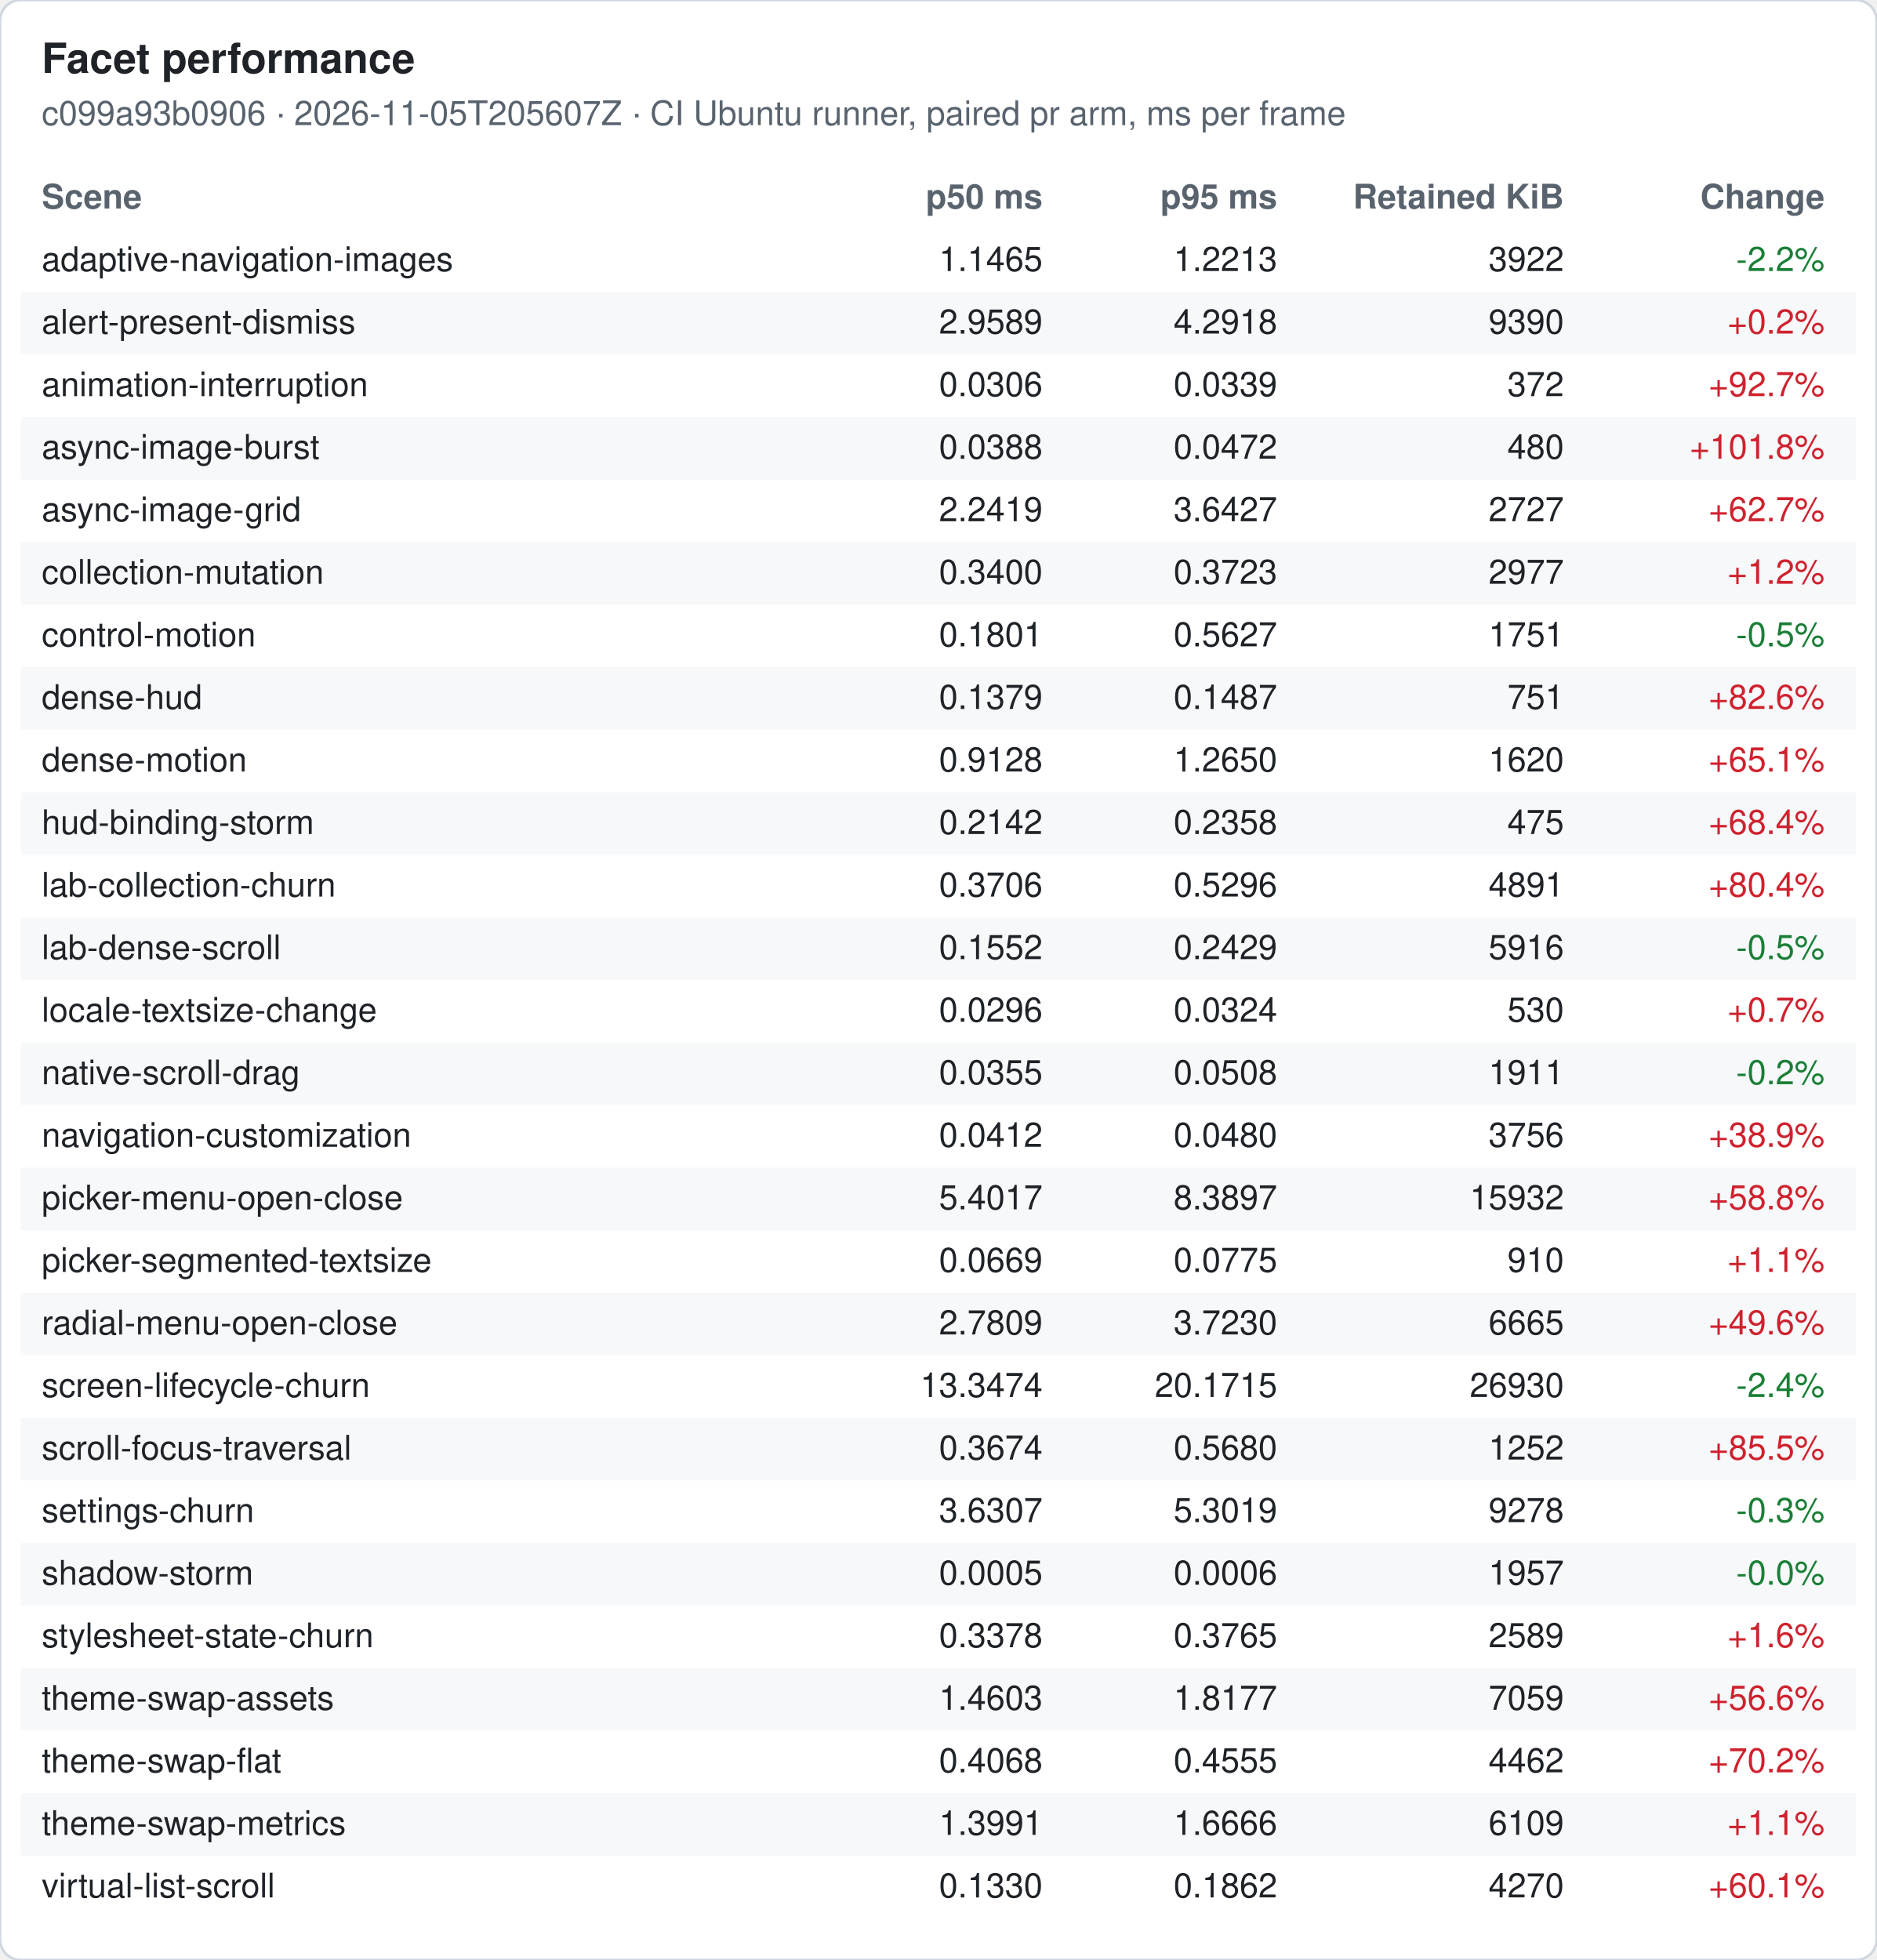
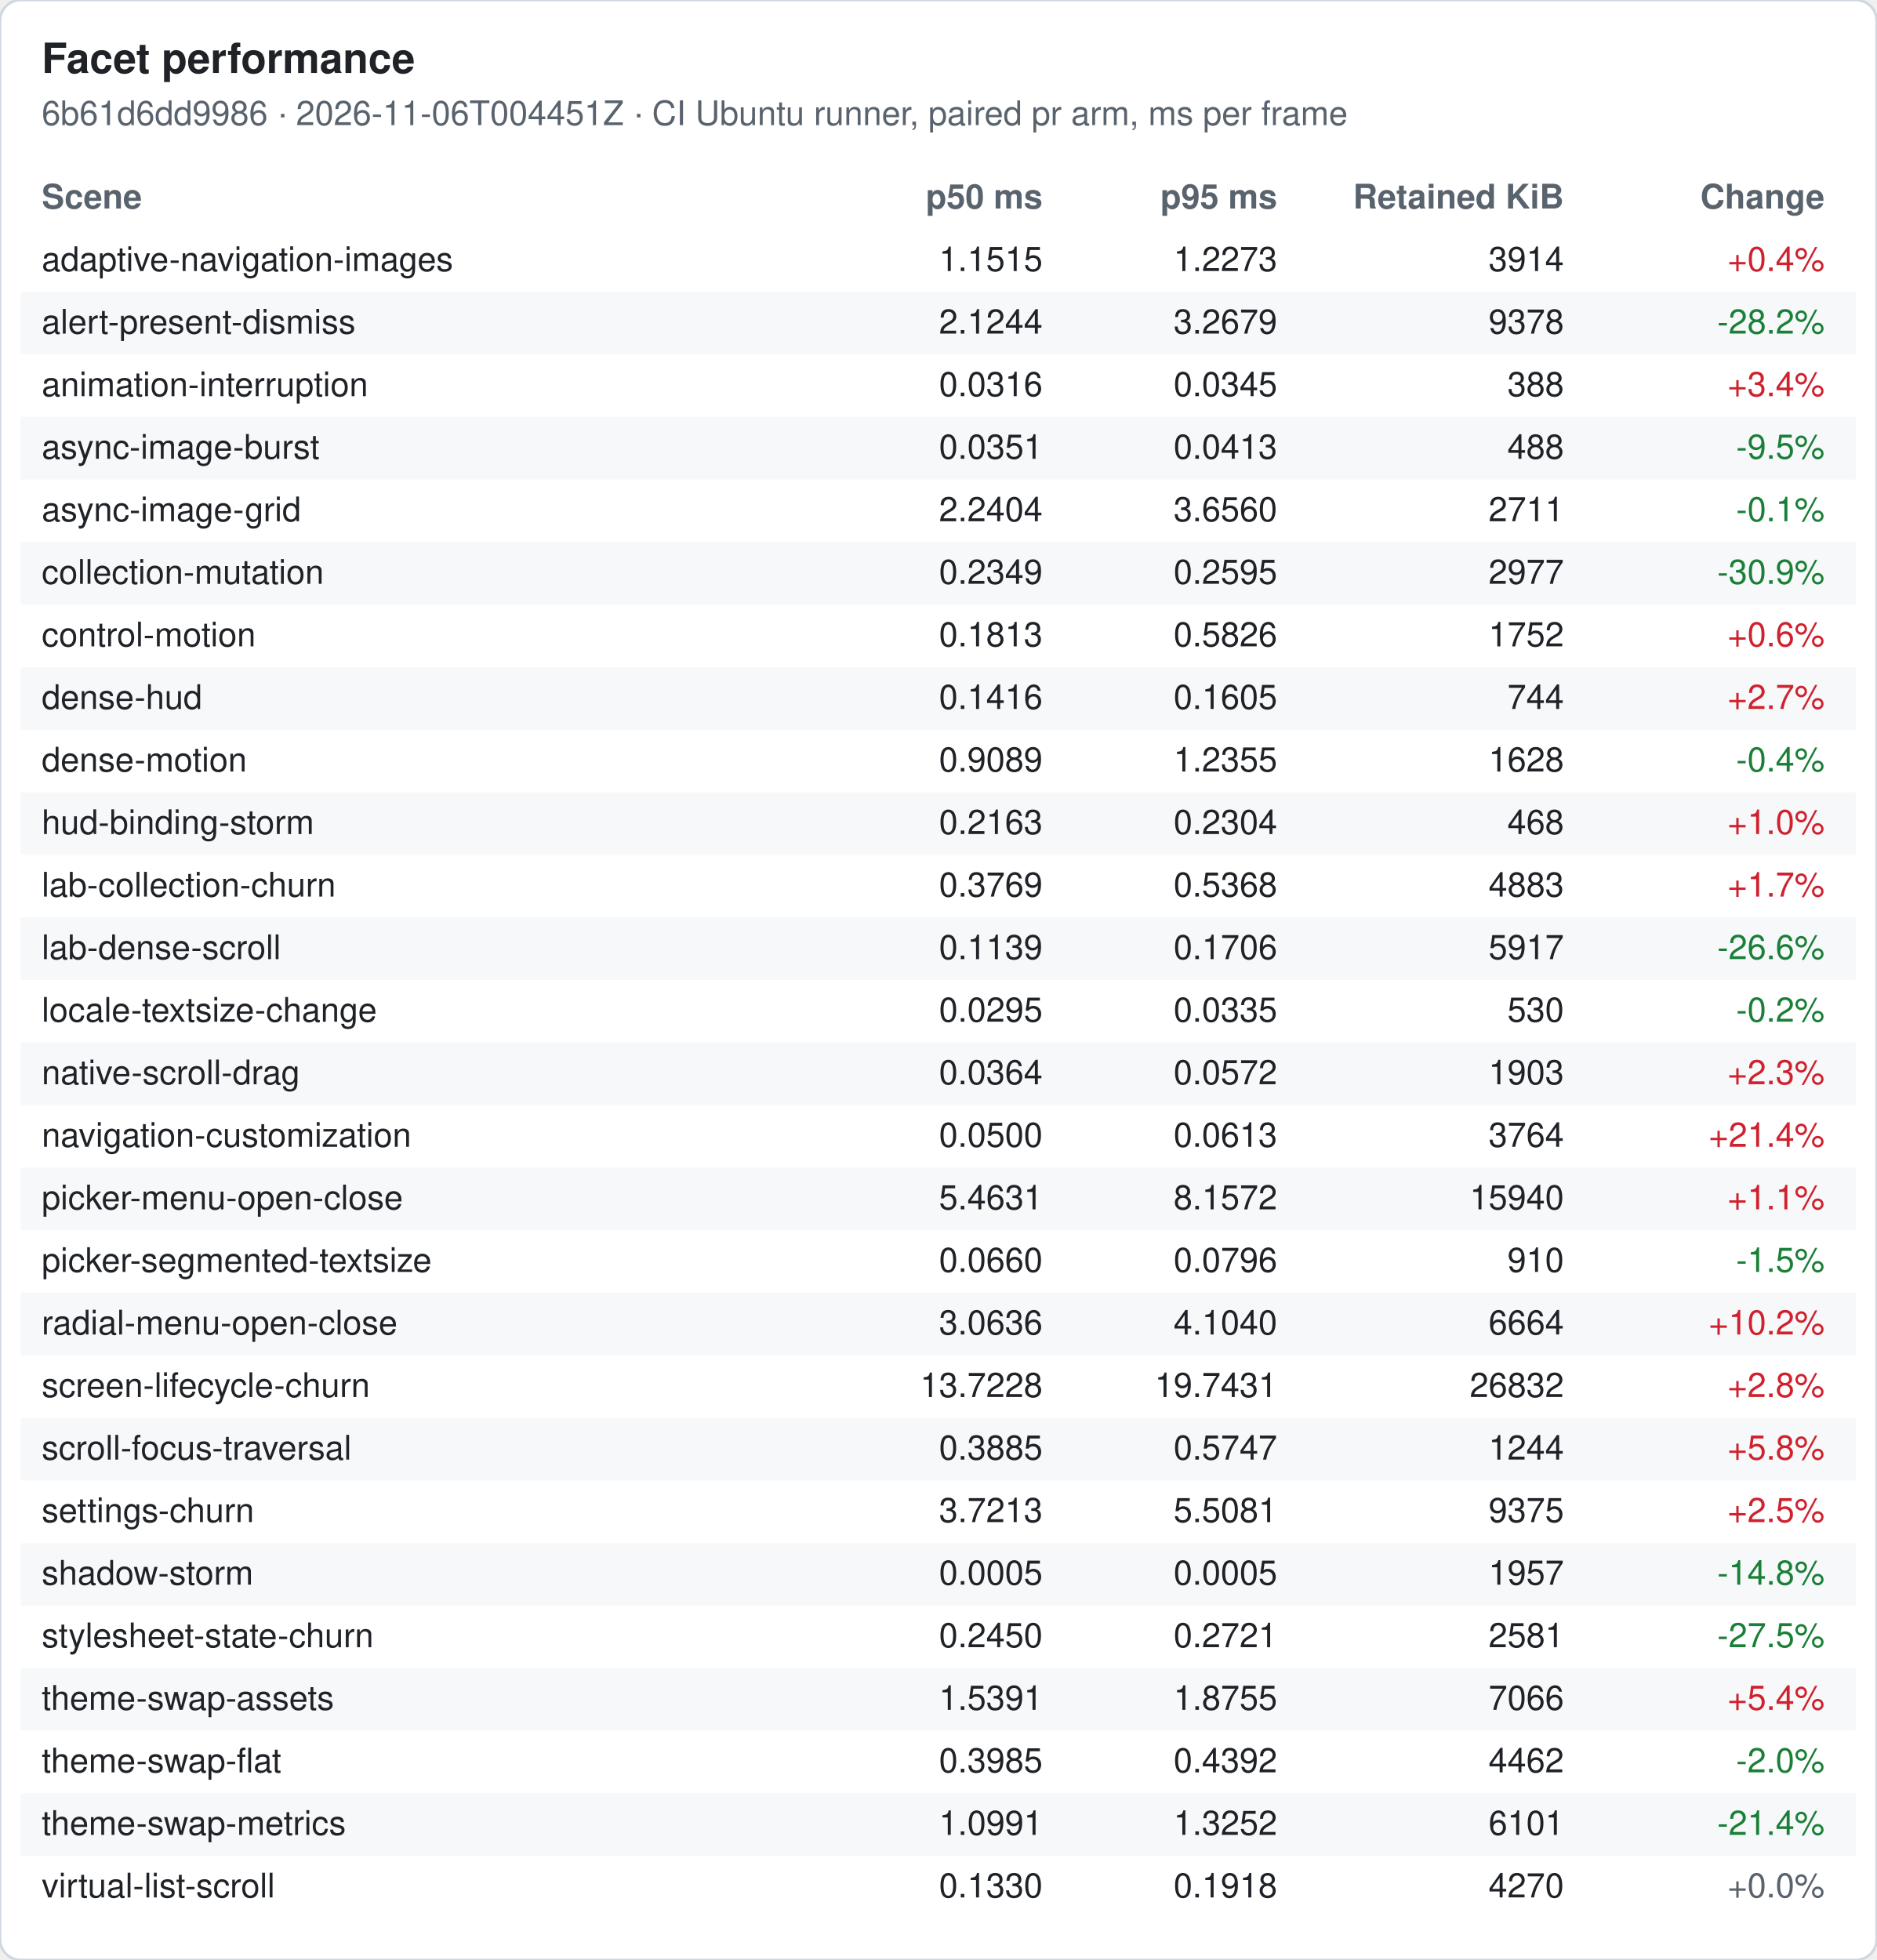
<svg xmlns="http://www.w3.org/2000/svg" width="720" height="752" viewBox="0 0 720 752" font-family="-apple-system, Segoe UI, Helvetica, Arial, sans-serif" font-size="13">
  <rect width="720" height="752" rx="8" fill="#ffffff" stroke="#d0d7de" />
  <text x="16" y="28" font-size="16" font-weight="600" fill="#1f2328">Facet performance</text>
-   <text x="16" y="48" fill="#59636e">c099a93b0906 · 2026-11-05T205607Z · CI Ubuntu runner, paired pr arm, ms per frame</text>
+   <text x="16" y="48" fill="#59636e">6b61d6dd9986 · 2026-11-06T004451Z · CI Ubuntu runner, paired pr arm, ms per frame</text>
  <text x="16" y="80" font-weight="600" fill="#59636e">Scene</text>
  <text x="400" y="80" font-weight="600" fill="#59636e" text-anchor="end">p50 ms</text>
  <text x="490" y="80" font-weight="600" fill="#59636e" text-anchor="end">p95 ms</text>
  <text x="600" y="80" font-weight="600" fill="#59636e" text-anchor="end">Retained KiB</text>
  <text x="700" y="80" font-weight="600" fill="#59636e" text-anchor="end">Change</text>
  <text x="16" y="104" fill="#1f2328">adaptive-navigation-images</text>
-   <text x="400" y="104" fill="#1f2328" text-anchor="end">1.1465</text>
-   <text x="490" y="104" fill="#1f2328" text-anchor="end">1.2213</text>
-   <text x="600" y="104" fill="#1f2328" text-anchor="end">3922</text>
-   <text x="700" y="104" fill="#1a7f37" text-anchor="end">-2.2%</text>
+   <text x="400" y="104" fill="#1f2328" text-anchor="end">1.1515</text>
+   <text x="490" y="104" fill="#1f2328" text-anchor="end">1.2273</text>
+   <text x="600" y="104" fill="#1f2328" text-anchor="end">3914</text>
+   <text x="700" y="104" fill="#cf222e" text-anchor="end">+0.4%</text>
  <rect x="8" y="112" width="704" height="24" fill="#f6f8fa" />
  <text x="16" y="128" fill="#1f2328">alert-present-dismiss</text>
-   <text x="400" y="128" fill="#1f2328" text-anchor="end">2.9589</text>
-   <text x="490" y="128" fill="#1f2328" text-anchor="end">4.2918</text>
-   <text x="600" y="128" fill="#1f2328" text-anchor="end">9390</text>
-   <text x="700" y="128" fill="#cf222e" text-anchor="end">+0.2%</text>
+   <text x="400" y="128" fill="#1f2328" text-anchor="end">2.1244</text>
+   <text x="490" y="128" fill="#1f2328" text-anchor="end">3.2679</text>
+   <text x="600" y="128" fill="#1f2328" text-anchor="end">9378</text>
+   <text x="700" y="128" fill="#1a7f37" text-anchor="end">-28.2%</text>
  <text x="16" y="152" fill="#1f2328">animation-interruption</text>
-   <text x="400" y="152" fill="#1f2328" text-anchor="end">0.0306</text>
-   <text x="490" y="152" fill="#1f2328" text-anchor="end">0.0339</text>
-   <text x="600" y="152" fill="#1f2328" text-anchor="end">372</text>
-   <text x="700" y="152" fill="#cf222e" text-anchor="end">+92.7%</text>
+   <text x="400" y="152" fill="#1f2328" text-anchor="end">0.0316</text>
+   <text x="490" y="152" fill="#1f2328" text-anchor="end">0.0345</text>
+   <text x="600" y="152" fill="#1f2328" text-anchor="end">388</text>
+   <text x="700" y="152" fill="#cf222e" text-anchor="end">+3.4%</text>
  <rect x="8" y="160" width="704" height="24" fill="#f6f8fa" />
  <text x="16" y="176" fill="#1f2328">async-image-burst</text>
-   <text x="400" y="176" fill="#1f2328" text-anchor="end">0.0388</text>
-   <text x="490" y="176" fill="#1f2328" text-anchor="end">0.0472</text>
-   <text x="600" y="176" fill="#1f2328" text-anchor="end">480</text>
-   <text x="700" y="176" fill="#cf222e" text-anchor="end">+101.8%</text>
+   <text x="400" y="176" fill="#1f2328" text-anchor="end">0.0351</text>
+   <text x="490" y="176" fill="#1f2328" text-anchor="end">0.0413</text>
+   <text x="600" y="176" fill="#1f2328" text-anchor="end">488</text>
+   <text x="700" y="176" fill="#1a7f37" text-anchor="end">-9.5%</text>
  <text x="16" y="200" fill="#1f2328">async-image-grid</text>
-   <text x="400" y="200" fill="#1f2328" text-anchor="end">2.2419</text>
-   <text x="490" y="200" fill="#1f2328" text-anchor="end">3.6427</text>
-   <text x="600" y="200" fill="#1f2328" text-anchor="end">2727</text>
-   <text x="700" y="200" fill="#cf222e" text-anchor="end">+62.7%</text>
+   <text x="400" y="200" fill="#1f2328" text-anchor="end">2.2404</text>
+   <text x="490" y="200" fill="#1f2328" text-anchor="end">3.6560</text>
+   <text x="600" y="200" fill="#1f2328" text-anchor="end">2711</text>
+   <text x="700" y="200" fill="#1a7f37" text-anchor="end">-0.1%</text>
  <rect x="8" y="208" width="704" height="24" fill="#f6f8fa" />
  <text x="16" y="224" fill="#1f2328">collection-mutation</text>
-   <text x="400" y="224" fill="#1f2328" text-anchor="end">0.3400</text>
-   <text x="490" y="224" fill="#1f2328" text-anchor="end">0.3723</text>
+   <text x="400" y="224" fill="#1f2328" text-anchor="end">0.2349</text>
+   <text x="490" y="224" fill="#1f2328" text-anchor="end">0.2595</text>
  <text x="600" y="224" fill="#1f2328" text-anchor="end">2977</text>
-   <text x="700" y="224" fill="#cf222e" text-anchor="end">+1.2%</text>
+   <text x="700" y="224" fill="#1a7f37" text-anchor="end">-30.9%</text>
  <text x="16" y="248" fill="#1f2328">control-motion</text>
-   <text x="400" y="248" fill="#1f2328" text-anchor="end">0.1801</text>
-   <text x="490" y="248" fill="#1f2328" text-anchor="end">0.5627</text>
-   <text x="600" y="248" fill="#1f2328" text-anchor="end">1751</text>
-   <text x="700" y="248" fill="#1a7f37" text-anchor="end">-0.5%</text>
+   <text x="400" y="248" fill="#1f2328" text-anchor="end">0.1813</text>
+   <text x="490" y="248" fill="#1f2328" text-anchor="end">0.5826</text>
+   <text x="600" y="248" fill="#1f2328" text-anchor="end">1752</text>
+   <text x="700" y="248" fill="#cf222e" text-anchor="end">+0.6%</text>
  <rect x="8" y="256" width="704" height="24" fill="#f6f8fa" />
  <text x="16" y="272" fill="#1f2328">dense-hud</text>
-   <text x="400" y="272" fill="#1f2328" text-anchor="end">0.1379</text>
-   <text x="490" y="272" fill="#1f2328" text-anchor="end">0.1487</text>
-   <text x="600" y="272" fill="#1f2328" text-anchor="end">751</text>
-   <text x="700" y="272" fill="#cf222e" text-anchor="end">+82.6%</text>
+   <text x="400" y="272" fill="#1f2328" text-anchor="end">0.1416</text>
+   <text x="490" y="272" fill="#1f2328" text-anchor="end">0.1605</text>
+   <text x="600" y="272" fill="#1f2328" text-anchor="end">744</text>
+   <text x="700" y="272" fill="#cf222e" text-anchor="end">+2.7%</text>
  <text x="16" y="296" fill="#1f2328">dense-motion</text>
-   <text x="400" y="296" fill="#1f2328" text-anchor="end">0.9128</text>
-   <text x="490" y="296" fill="#1f2328" text-anchor="end">1.2650</text>
-   <text x="600" y="296" fill="#1f2328" text-anchor="end">1620</text>
-   <text x="700" y="296" fill="#cf222e" text-anchor="end">+65.1%</text>
+   <text x="400" y="296" fill="#1f2328" text-anchor="end">0.9089</text>
+   <text x="490" y="296" fill="#1f2328" text-anchor="end">1.2355</text>
+   <text x="600" y="296" fill="#1f2328" text-anchor="end">1628</text>
+   <text x="700" y="296" fill="#1a7f37" text-anchor="end">-0.4%</text>
  <rect x="8" y="304" width="704" height="24" fill="#f6f8fa" />
  <text x="16" y="320" fill="#1f2328">hud-binding-storm</text>
-   <text x="400" y="320" fill="#1f2328" text-anchor="end">0.2142</text>
-   <text x="490" y="320" fill="#1f2328" text-anchor="end">0.2358</text>
-   <text x="600" y="320" fill="#1f2328" text-anchor="end">475</text>
-   <text x="700" y="320" fill="#cf222e" text-anchor="end">+68.4%</text>
+   <text x="400" y="320" fill="#1f2328" text-anchor="end">0.2163</text>
+   <text x="490" y="320" fill="#1f2328" text-anchor="end">0.2304</text>
+   <text x="600" y="320" fill="#1f2328" text-anchor="end">468</text>
+   <text x="700" y="320" fill="#cf222e" text-anchor="end">+1.0%</text>
  <text x="16" y="344" fill="#1f2328">lab-collection-churn</text>
-   <text x="400" y="344" fill="#1f2328" text-anchor="end">0.3706</text>
-   <text x="490" y="344" fill="#1f2328" text-anchor="end">0.5296</text>
-   <text x="600" y="344" fill="#1f2328" text-anchor="end">4891</text>
-   <text x="700" y="344" fill="#cf222e" text-anchor="end">+80.4%</text>
+   <text x="400" y="344" fill="#1f2328" text-anchor="end">0.3769</text>
+   <text x="490" y="344" fill="#1f2328" text-anchor="end">0.5368</text>
+   <text x="600" y="344" fill="#1f2328" text-anchor="end">4883</text>
+   <text x="700" y="344" fill="#cf222e" text-anchor="end">+1.7%</text>
  <rect x="8" y="352" width="704" height="24" fill="#f6f8fa" />
  <text x="16" y="368" fill="#1f2328">lab-dense-scroll</text>
-   <text x="400" y="368" fill="#1f2328" text-anchor="end">0.1552</text>
-   <text x="490" y="368" fill="#1f2328" text-anchor="end">0.2429</text>
-   <text x="600" y="368" fill="#1f2328" text-anchor="end">5916</text>
-   <text x="700" y="368" fill="#1a7f37" text-anchor="end">-0.5%</text>
+   <text x="400" y="368" fill="#1f2328" text-anchor="end">0.1139</text>
+   <text x="490" y="368" fill="#1f2328" text-anchor="end">0.1706</text>
+   <text x="600" y="368" fill="#1f2328" text-anchor="end">5917</text>
+   <text x="700" y="368" fill="#1a7f37" text-anchor="end">-26.6%</text>
  <text x="16" y="392" fill="#1f2328">locale-textsize-change</text>
-   <text x="400" y="392" fill="#1f2328" text-anchor="end">0.0296</text>
-   <text x="490" y="392" fill="#1f2328" text-anchor="end">0.0324</text>
+   <text x="400" y="392" fill="#1f2328" text-anchor="end">0.0295</text>
+   <text x="490" y="392" fill="#1f2328" text-anchor="end">0.0335</text>
  <text x="600" y="392" fill="#1f2328" text-anchor="end">530</text>
-   <text x="700" y="392" fill="#cf222e" text-anchor="end">+0.7%</text>
+   <text x="700" y="392" fill="#1a7f37" text-anchor="end">-0.2%</text>
  <rect x="8" y="400" width="704" height="24" fill="#f6f8fa" />
  <text x="16" y="416" fill="#1f2328">native-scroll-drag</text>
-   <text x="400" y="416" fill="#1f2328" text-anchor="end">0.0355</text>
-   <text x="490" y="416" fill="#1f2328" text-anchor="end">0.0508</text>
-   <text x="600" y="416" fill="#1f2328" text-anchor="end">1911</text>
-   <text x="700" y="416" fill="#1a7f37" text-anchor="end">-0.2%</text>
+   <text x="400" y="416" fill="#1f2328" text-anchor="end">0.0364</text>
+   <text x="490" y="416" fill="#1f2328" text-anchor="end">0.0572</text>
+   <text x="600" y="416" fill="#1f2328" text-anchor="end">1903</text>
+   <text x="700" y="416" fill="#cf222e" text-anchor="end">+2.3%</text>
  <text x="16" y="440" fill="#1f2328">navigation-customization</text>
-   <text x="400" y="440" fill="#1f2328" text-anchor="end">0.0412</text>
-   <text x="490" y="440" fill="#1f2328" text-anchor="end">0.0480</text>
-   <text x="600" y="440" fill="#1f2328" text-anchor="end">3756</text>
-   <text x="700" y="440" fill="#cf222e" text-anchor="end">+38.9%</text>
+   <text x="400" y="440" fill="#1f2328" text-anchor="end">0.0500</text>
+   <text x="490" y="440" fill="#1f2328" text-anchor="end">0.0613</text>
+   <text x="600" y="440" fill="#1f2328" text-anchor="end">3764</text>
+   <text x="700" y="440" fill="#cf222e" text-anchor="end">+21.4%</text>
  <rect x="8" y="448" width="704" height="24" fill="#f6f8fa" />
  <text x="16" y="464" fill="#1f2328">picker-menu-open-close</text>
-   <text x="400" y="464" fill="#1f2328" text-anchor="end">5.4017</text>
-   <text x="490" y="464" fill="#1f2328" text-anchor="end">8.3897</text>
-   <text x="600" y="464" fill="#1f2328" text-anchor="end">15932</text>
-   <text x="700" y="464" fill="#cf222e" text-anchor="end">+58.8%</text>
+   <text x="400" y="464" fill="#1f2328" text-anchor="end">5.4631</text>
+   <text x="490" y="464" fill="#1f2328" text-anchor="end">8.1572</text>
+   <text x="600" y="464" fill="#1f2328" text-anchor="end">15940</text>
+   <text x="700" y="464" fill="#cf222e" text-anchor="end">+1.1%</text>
  <text x="16" y="488" fill="#1f2328">picker-segmented-textsize</text>
-   <text x="400" y="488" fill="#1f2328" text-anchor="end">0.0669</text>
-   <text x="490" y="488" fill="#1f2328" text-anchor="end">0.0775</text>
+   <text x="400" y="488" fill="#1f2328" text-anchor="end">0.0660</text>
+   <text x="490" y="488" fill="#1f2328" text-anchor="end">0.0796</text>
  <text x="600" y="488" fill="#1f2328" text-anchor="end">910</text>
-   <text x="700" y="488" fill="#cf222e" text-anchor="end">+1.1%</text>
+   <text x="700" y="488" fill="#1a7f37" text-anchor="end">-1.5%</text>
  <rect x="8" y="496" width="704" height="24" fill="#f6f8fa" />
  <text x="16" y="512" fill="#1f2328">radial-menu-open-close</text>
-   <text x="400" y="512" fill="#1f2328" text-anchor="end">2.7809</text>
-   <text x="490" y="512" fill="#1f2328" text-anchor="end">3.7230</text>
-   <text x="600" y="512" fill="#1f2328" text-anchor="end">6665</text>
-   <text x="700" y="512" fill="#cf222e" text-anchor="end">+49.6%</text>
+   <text x="400" y="512" fill="#1f2328" text-anchor="end">3.0636</text>
+   <text x="490" y="512" fill="#1f2328" text-anchor="end">4.1040</text>
+   <text x="600" y="512" fill="#1f2328" text-anchor="end">6664</text>
+   <text x="700" y="512" fill="#cf222e" text-anchor="end">+10.2%</text>
  <text x="16" y="536" fill="#1f2328">screen-lifecycle-churn</text>
-   <text x="400" y="536" fill="#1f2328" text-anchor="end">13.3474</text>
-   <text x="490" y="536" fill="#1f2328" text-anchor="end">20.1715</text>
-   <text x="600" y="536" fill="#1f2328" text-anchor="end">26930</text>
-   <text x="700" y="536" fill="#1a7f37" text-anchor="end">-2.4%</text>
+   <text x="400" y="536" fill="#1f2328" text-anchor="end">13.7228</text>
+   <text x="490" y="536" fill="#1f2328" text-anchor="end">19.7431</text>
+   <text x="600" y="536" fill="#1f2328" text-anchor="end">26832</text>
+   <text x="700" y="536" fill="#cf222e" text-anchor="end">+2.8%</text>
  <rect x="8" y="544" width="704" height="24" fill="#f6f8fa" />
  <text x="16" y="560" fill="#1f2328">scroll-focus-traversal</text>
-   <text x="400" y="560" fill="#1f2328" text-anchor="end">0.3674</text>
-   <text x="490" y="560" fill="#1f2328" text-anchor="end">0.5680</text>
-   <text x="600" y="560" fill="#1f2328" text-anchor="end">1252</text>
-   <text x="700" y="560" fill="#cf222e" text-anchor="end">+85.5%</text>
+   <text x="400" y="560" fill="#1f2328" text-anchor="end">0.3885</text>
+   <text x="490" y="560" fill="#1f2328" text-anchor="end">0.5747</text>
+   <text x="600" y="560" fill="#1f2328" text-anchor="end">1244</text>
+   <text x="700" y="560" fill="#cf222e" text-anchor="end">+5.8%</text>
  <text x="16" y="584" fill="#1f2328">settings-churn</text>
-   <text x="400" y="584" fill="#1f2328" text-anchor="end">3.6307</text>
-   <text x="490" y="584" fill="#1f2328" text-anchor="end">5.3019</text>
-   <text x="600" y="584" fill="#1f2328" text-anchor="end">9278</text>
-   <text x="700" y="584" fill="#1a7f37" text-anchor="end">-0.3%</text>
+   <text x="400" y="584" fill="#1f2328" text-anchor="end">3.7213</text>
+   <text x="490" y="584" fill="#1f2328" text-anchor="end">5.5081</text>
+   <text x="600" y="584" fill="#1f2328" text-anchor="end">9375</text>
+   <text x="700" y="584" fill="#cf222e" text-anchor="end">+2.5%</text>
  <rect x="8" y="592" width="704" height="24" fill="#f6f8fa" />
  <text x="16" y="608" fill="#1f2328">shadow-storm</text>
  <text x="400" y="608" fill="#1f2328" text-anchor="end">0.0005</text>
-   <text x="490" y="608" fill="#1f2328" text-anchor="end">0.0006</text>
+   <text x="490" y="608" fill="#1f2328" text-anchor="end">0.0005</text>
  <text x="600" y="608" fill="#1f2328" text-anchor="end">1957</text>
-   <text x="700" y="608" fill="#1a7f37" text-anchor="end">-0.0%</text>
+   <text x="700" y="608" fill="#1a7f37" text-anchor="end">-14.8%</text>
  <text x="16" y="632" fill="#1f2328">stylesheet-state-churn</text>
-   <text x="400" y="632" fill="#1f2328" text-anchor="end">0.3378</text>
-   <text x="490" y="632" fill="#1f2328" text-anchor="end">0.3765</text>
-   <text x="600" y="632" fill="#1f2328" text-anchor="end">2589</text>
-   <text x="700" y="632" fill="#cf222e" text-anchor="end">+1.6%</text>
+   <text x="400" y="632" fill="#1f2328" text-anchor="end">0.2450</text>
+   <text x="490" y="632" fill="#1f2328" text-anchor="end">0.2721</text>
+   <text x="600" y="632" fill="#1f2328" text-anchor="end">2581</text>
+   <text x="700" y="632" fill="#1a7f37" text-anchor="end">-27.5%</text>
  <rect x="8" y="640" width="704" height="24" fill="#f6f8fa" />
  <text x="16" y="656" fill="#1f2328">theme-swap-assets</text>
-   <text x="400" y="656" fill="#1f2328" text-anchor="end">1.4603</text>
-   <text x="490" y="656" fill="#1f2328" text-anchor="end">1.8177</text>
-   <text x="600" y="656" fill="#1f2328" text-anchor="end">7059</text>
-   <text x="700" y="656" fill="#cf222e" text-anchor="end">+56.6%</text>
+   <text x="400" y="656" fill="#1f2328" text-anchor="end">1.5391</text>
+   <text x="490" y="656" fill="#1f2328" text-anchor="end">1.8755</text>
+   <text x="600" y="656" fill="#1f2328" text-anchor="end">7066</text>
+   <text x="700" y="656" fill="#cf222e" text-anchor="end">+5.4%</text>
  <text x="16" y="680" fill="#1f2328">theme-swap-flat</text>
-   <text x="400" y="680" fill="#1f2328" text-anchor="end">0.4068</text>
-   <text x="490" y="680" fill="#1f2328" text-anchor="end">0.4555</text>
+   <text x="400" y="680" fill="#1f2328" text-anchor="end">0.3985</text>
+   <text x="490" y="680" fill="#1f2328" text-anchor="end">0.4392</text>
  <text x="600" y="680" fill="#1f2328" text-anchor="end">4462</text>
-   <text x="700" y="680" fill="#cf222e" text-anchor="end">+70.2%</text>
+   <text x="700" y="680" fill="#1a7f37" text-anchor="end">-2.0%</text>
  <rect x="8" y="688" width="704" height="24" fill="#f6f8fa" />
  <text x="16" y="704" fill="#1f2328">theme-swap-metrics</text>
-   <text x="400" y="704" fill="#1f2328" text-anchor="end">1.3991</text>
-   <text x="490" y="704" fill="#1f2328" text-anchor="end">1.6666</text>
-   <text x="600" y="704" fill="#1f2328" text-anchor="end">6109</text>
-   <text x="700" y="704" fill="#cf222e" text-anchor="end">+1.1%</text>
+   <text x="400" y="704" fill="#1f2328" text-anchor="end">1.0991</text>
+   <text x="490" y="704" fill="#1f2328" text-anchor="end">1.3252</text>
+   <text x="600" y="704" fill="#1f2328" text-anchor="end">6101</text>
+   <text x="700" y="704" fill="#1a7f37" text-anchor="end">-21.4%</text>
  <text x="16" y="728" fill="#1f2328">virtual-list-scroll</text>
  <text x="400" y="728" fill="#1f2328" text-anchor="end">0.1330</text>
-   <text x="490" y="728" fill="#1f2328" text-anchor="end">0.1862</text>
+   <text x="490" y="728" fill="#1f2328" text-anchor="end">0.1918</text>
  <text x="600" y="728" fill="#1f2328" text-anchor="end">4270</text>
-   <text x="700" y="728" fill="#cf222e" text-anchor="end">+60.1%</text>
+   <text x="700" y="728" fill="#59636e" text-anchor="end">+0.0%</text>
</svg>
